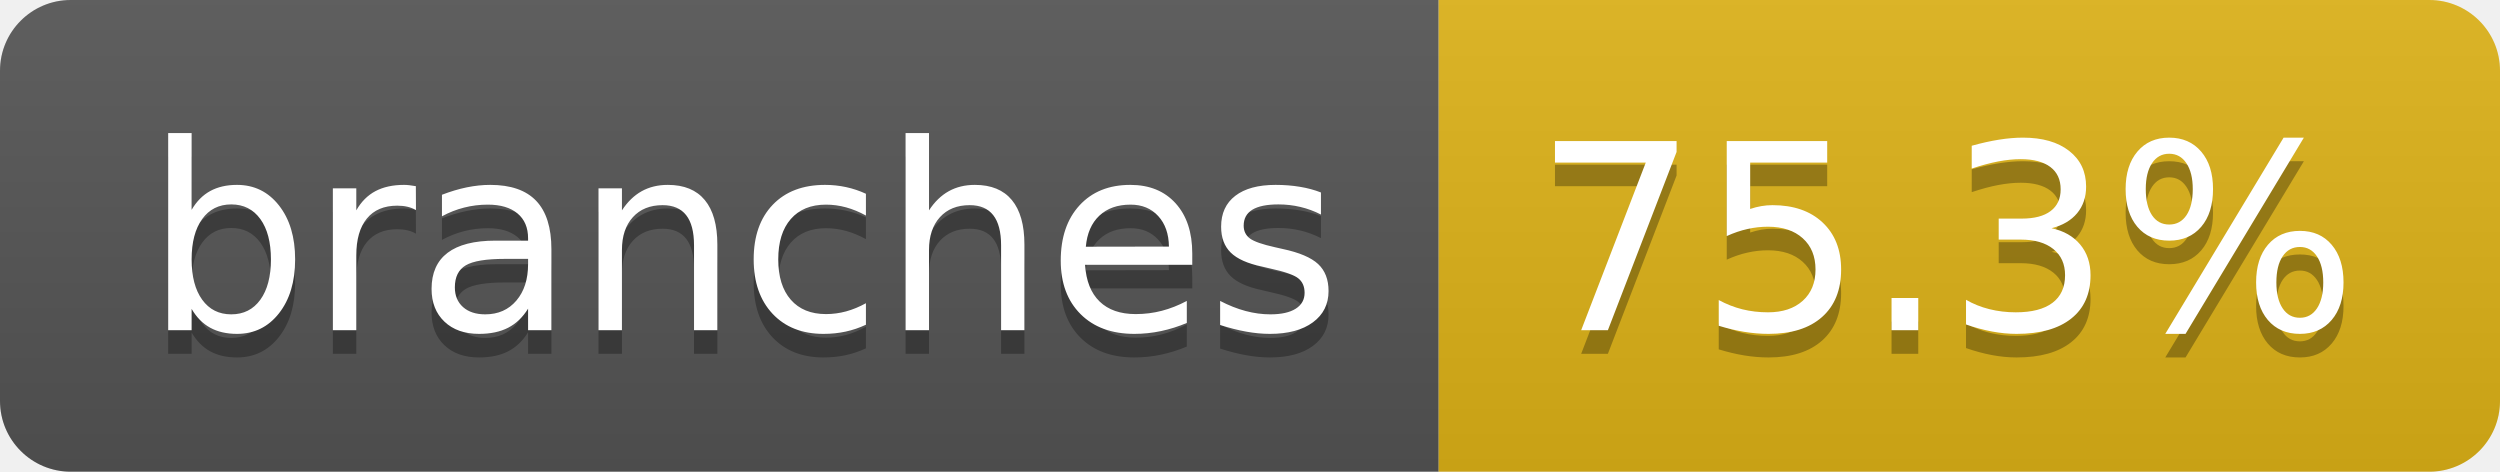
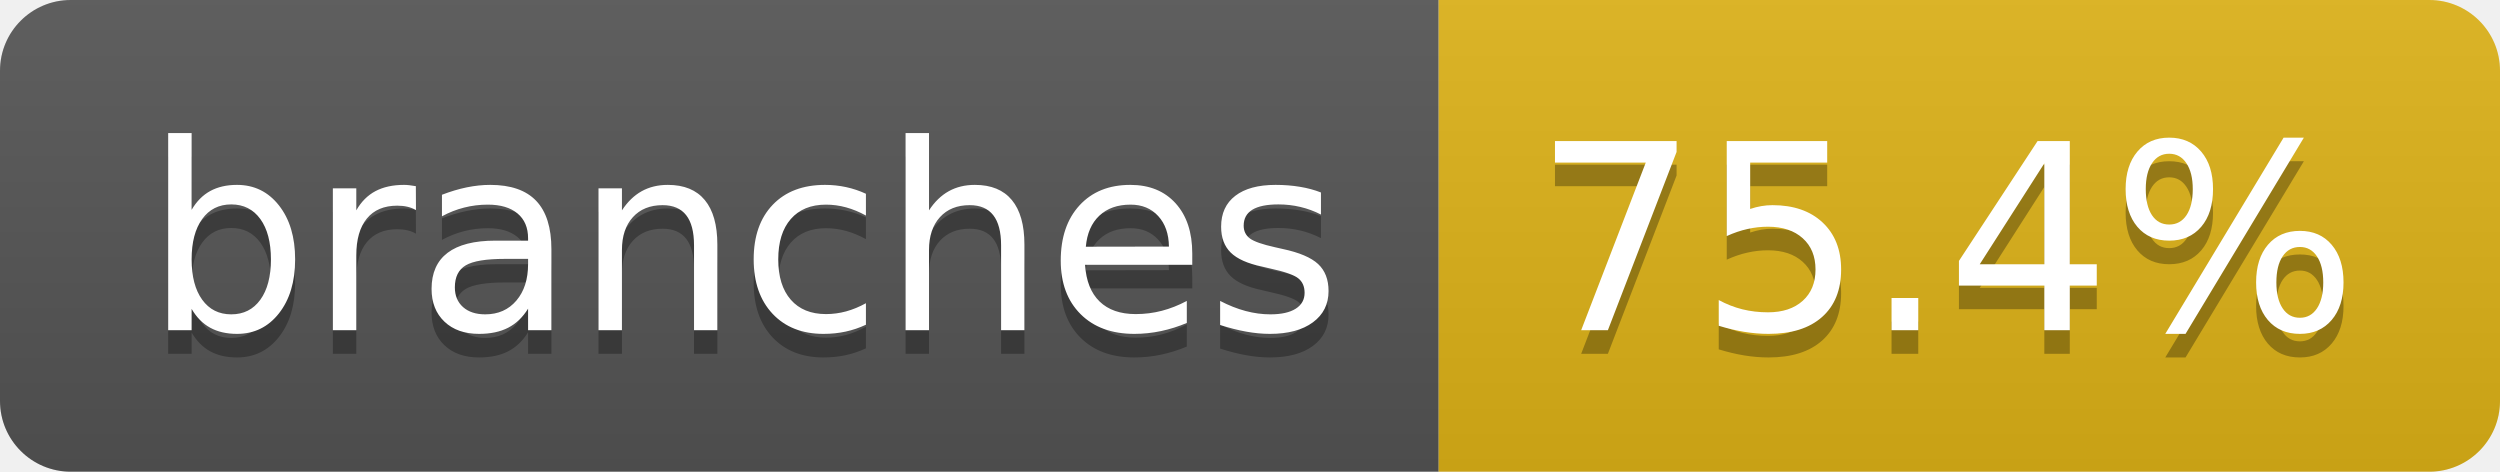
- <svg xmlns="http://www.w3.org/2000/svg" width="106" height="20" role="img" aria-label="branches: 75.3%">
+ <svg xmlns="http://www.w3.org/2000/svg" width="106" height="20" role="img" aria-label="branches: 75.4%">
  <linearGradient id="s" x2="0" y2="100%">
    <stop offset="0" stop-color="#bbb" stop-opacity=".1" />
    <stop offset="1" stop-opacity=".1" />
  </linearGradient>
  <clipPath id="r">
    <rect width="106" height="20" rx="3" fill="#fff" />
  </clipPath>
  <g clip-path="url(#r)">
    <rect width="61" height="20" fill="#555" />
    <rect x="61" width="45" height="20" fill="#dfb317" />
    <rect width="106" height="20" fill="url(#s)" />
  </g>
  <g fill="#fff" text-anchor="middle" font-family="Verdana,Geneva,DejaVu Sans,sans-serif" text-rendering="geometricPrecision" font-size="110">
    <text aria-hidden="true" x="315" y="150" fill="#010101" fill-opacity=".3" transform="scale(.1)" textLength="507">branches</text>
    <text x="315" y="140" transform="scale(.1)" fill="#fff" textLength="507">branches</text>
-     <text aria-hidden="true" x="825" y="150" fill="#010101" fill-opacity=".3" transform="scale(.1)" textLength="350">75.3%</text>
-     <text x="825" y="140" transform="scale(.1)" fill="#fff" textLength="350">75.3%</text>
+     <text aria-hidden="true" x="825" y="150" fill="#010101" fill-opacity=".3" transform="scale(.1)" textLength="350">75.4%</text>
+     <text x="825" y="140" transform="scale(.1)" fill="#fff" textLength="350">75.4%</text>
  </g>
</svg>
